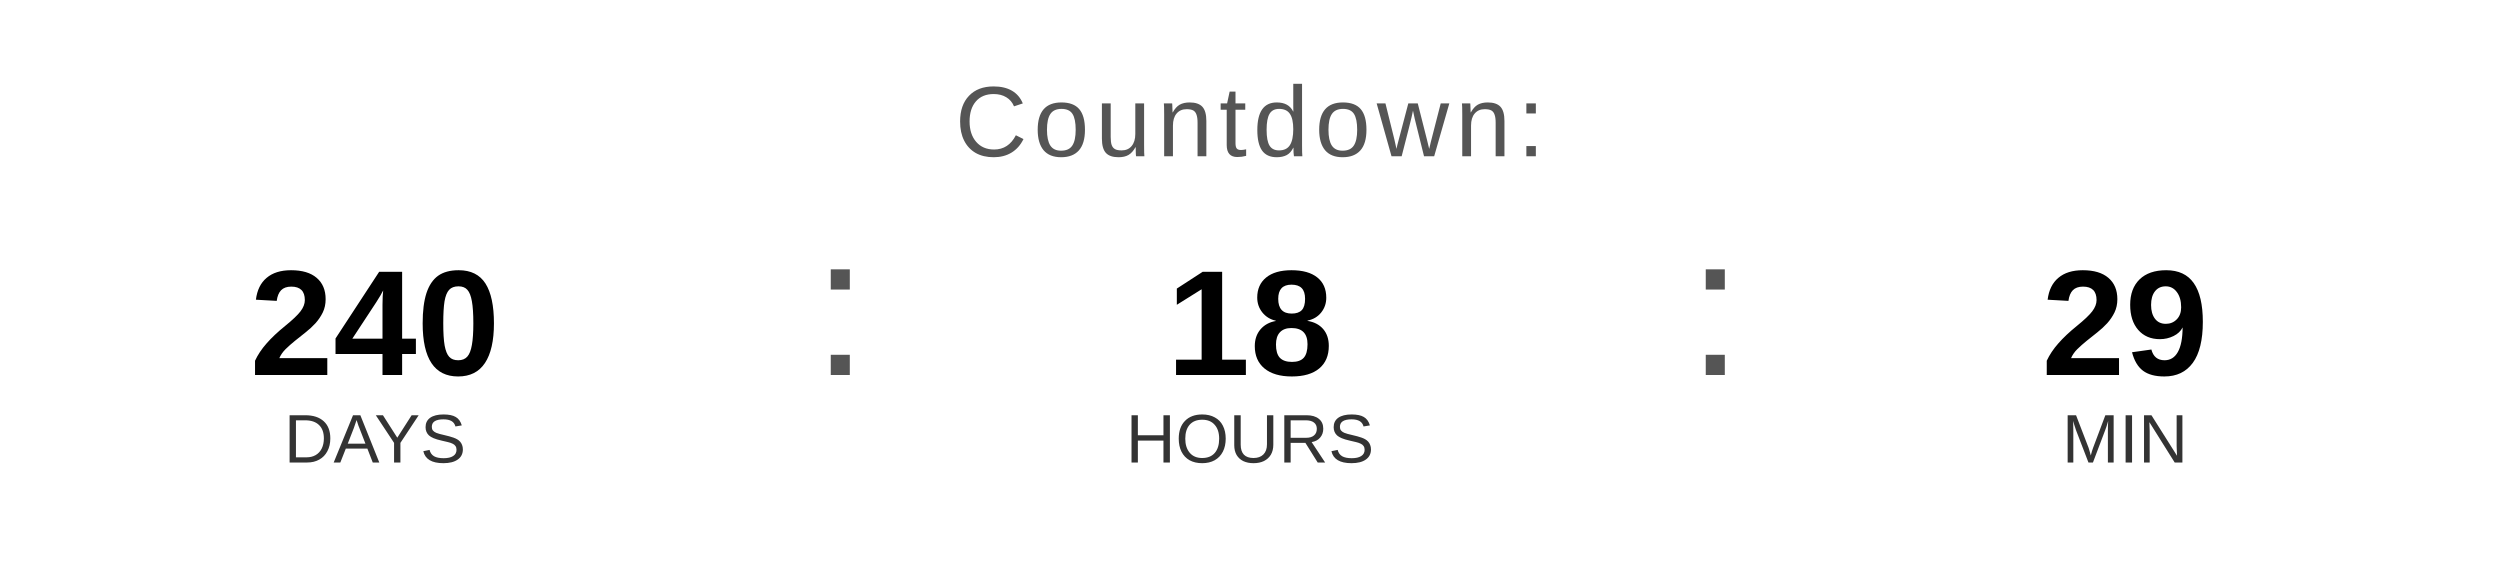
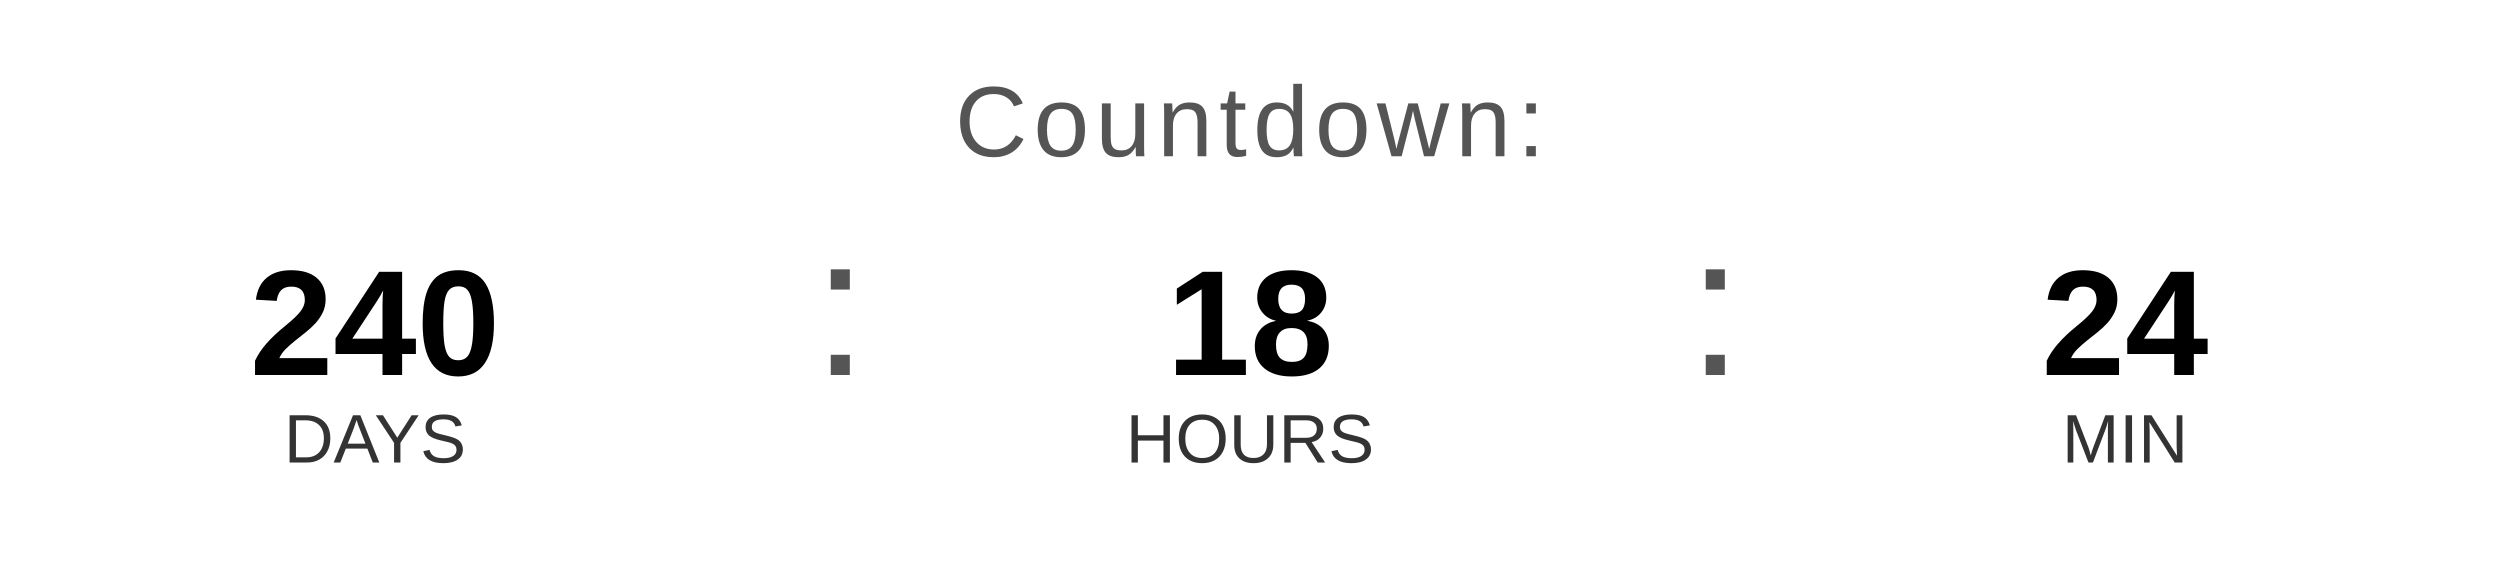
<svg xmlns="http://www.w3.org/2000/svg" width="400" height="90" viewBox="0 0 400 90">
  <text x="200" y="25" font-family="Arial, Helvetica, sans-serif" font-size="16" fill="#555555" text-anchor="middle" letter-spacing="1">
    Countdown:
  </text>
  <text x="60" y="60" font-family="Arial, Helvetica, sans-serif" font-size="24" font-weight="bold" fill="#000000" text-anchor="middle">240</text>
  <text x="60" y="74" font-family="Arial, Helvetica, sans-serif" font-size="11" fill="#333333" text-anchor="middle">DAYS</text>
  <text x="130" y="60" font-family="Arial, sans-serif" font-size="32" fill="#555555">:</text>
  <text x="200" y="60" font-family="Arial, Helvetica, sans-serif" font-size="24" font-weight="bold" fill="#000000" text-anchor="middle">18</text>
  <text x="200" y="74" font-family="Arial, Helvetica, sans-serif" font-size="11" fill="#333333" text-anchor="middle">HOURS</text>
  <text x="270" y="60" font-family="Arial, sans-serif" font-size="32" fill="#555555">:</text>
-   <text x="340" y="60" font-family="Arial, Helvetica, sans-serif" font-size="24" font-weight="bold" fill="#000000" text-anchor="middle">29</text>
+   <text x="340" y="60" font-family="Arial, Helvetica, sans-serif" font-size="24" font-weight="bold" fill="#000000" text-anchor="middle">24</text>
  <text x="340" y="74" font-family="Arial, Helvetica, sans-serif" font-size="11" fill="#333333" text-anchor="middle">MIN</text>
</svg>
